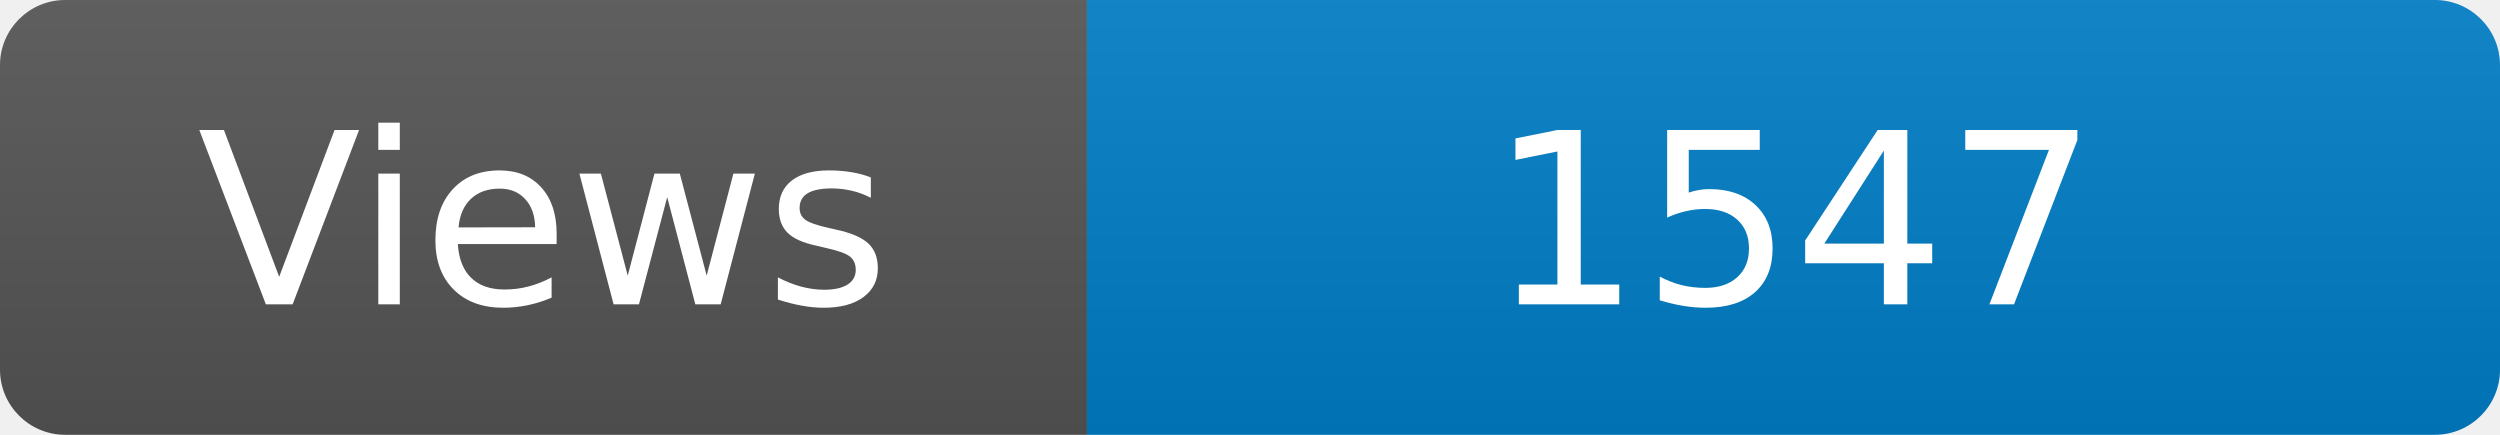
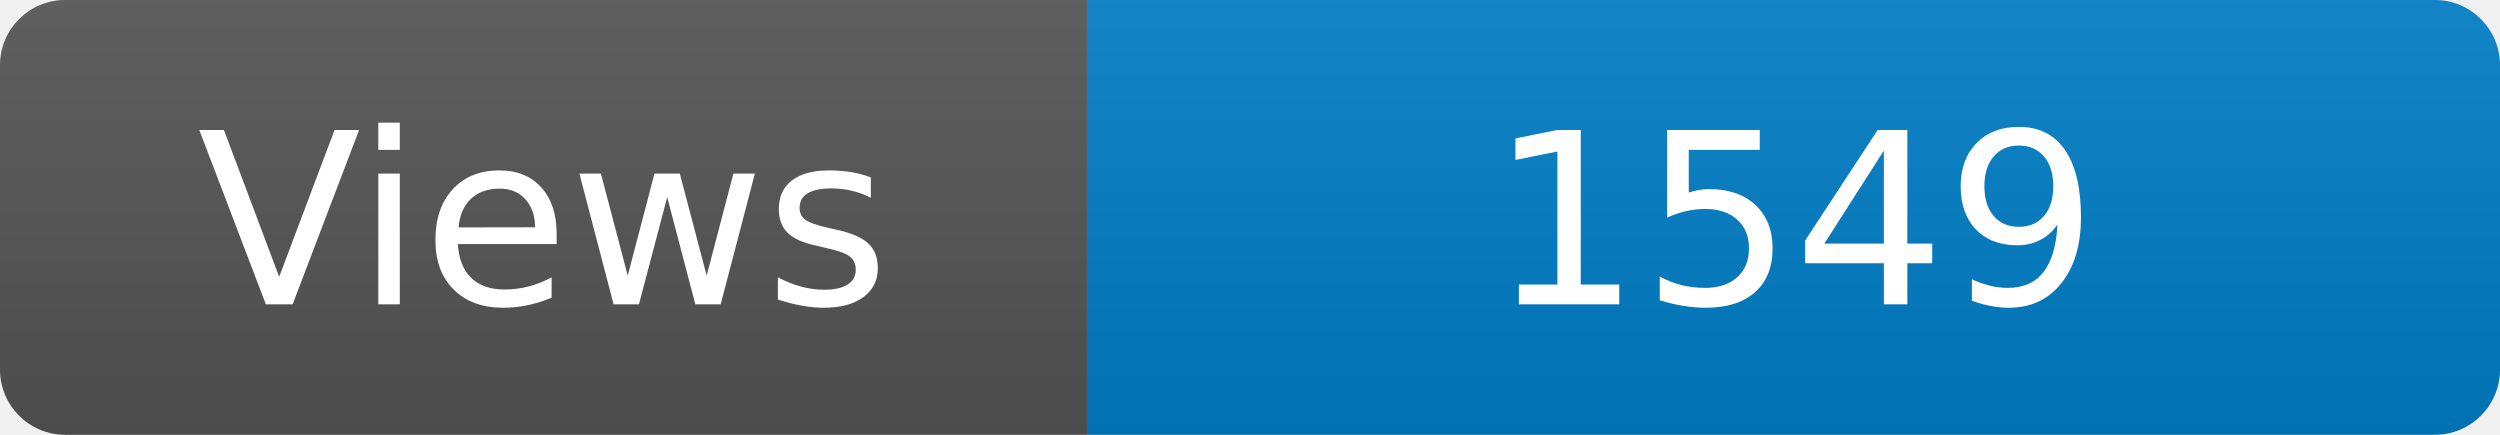
<svg xmlns="http://www.w3.org/2000/svg" width="115" height="20" role="img" aria-label="Maintained?: yes">
  <linearGradient id="s" x2="0" y2="100%">
    <stop offset="0" stop-color="#bbb" stop-opacity=".1" />
    <stop offset="1" stop-opacity=".1" />
  </linearGradient>
  <clipPath id="r">
    <rect width="115" height="20" rx="3" fill="#fff" />
  </clipPath>
  <g clip-path="url(#r)">
    <rect width="50" height="20" fill="#555" />
    <rect x="50" width="160" height="20" fill="#007ec6" />
    <rect width="115" height="20" fill="url(#s)" />
  </g>
  <g fill="#fff" text-anchor="middle" font-family="Verdana,Geneva,DejaVu Sans,sans-serif" font-size="110">
    <text x="250" y="140" transform="scale(.1)" fill="#fff">Views</text>
-     <text x="825" y="140" transform="scale(.1)" fill="#fff">1547</text>
+     <text x="825" y="140" transform="scale(.1)" fill="#fff">1549</text>
  </g>
</svg>
